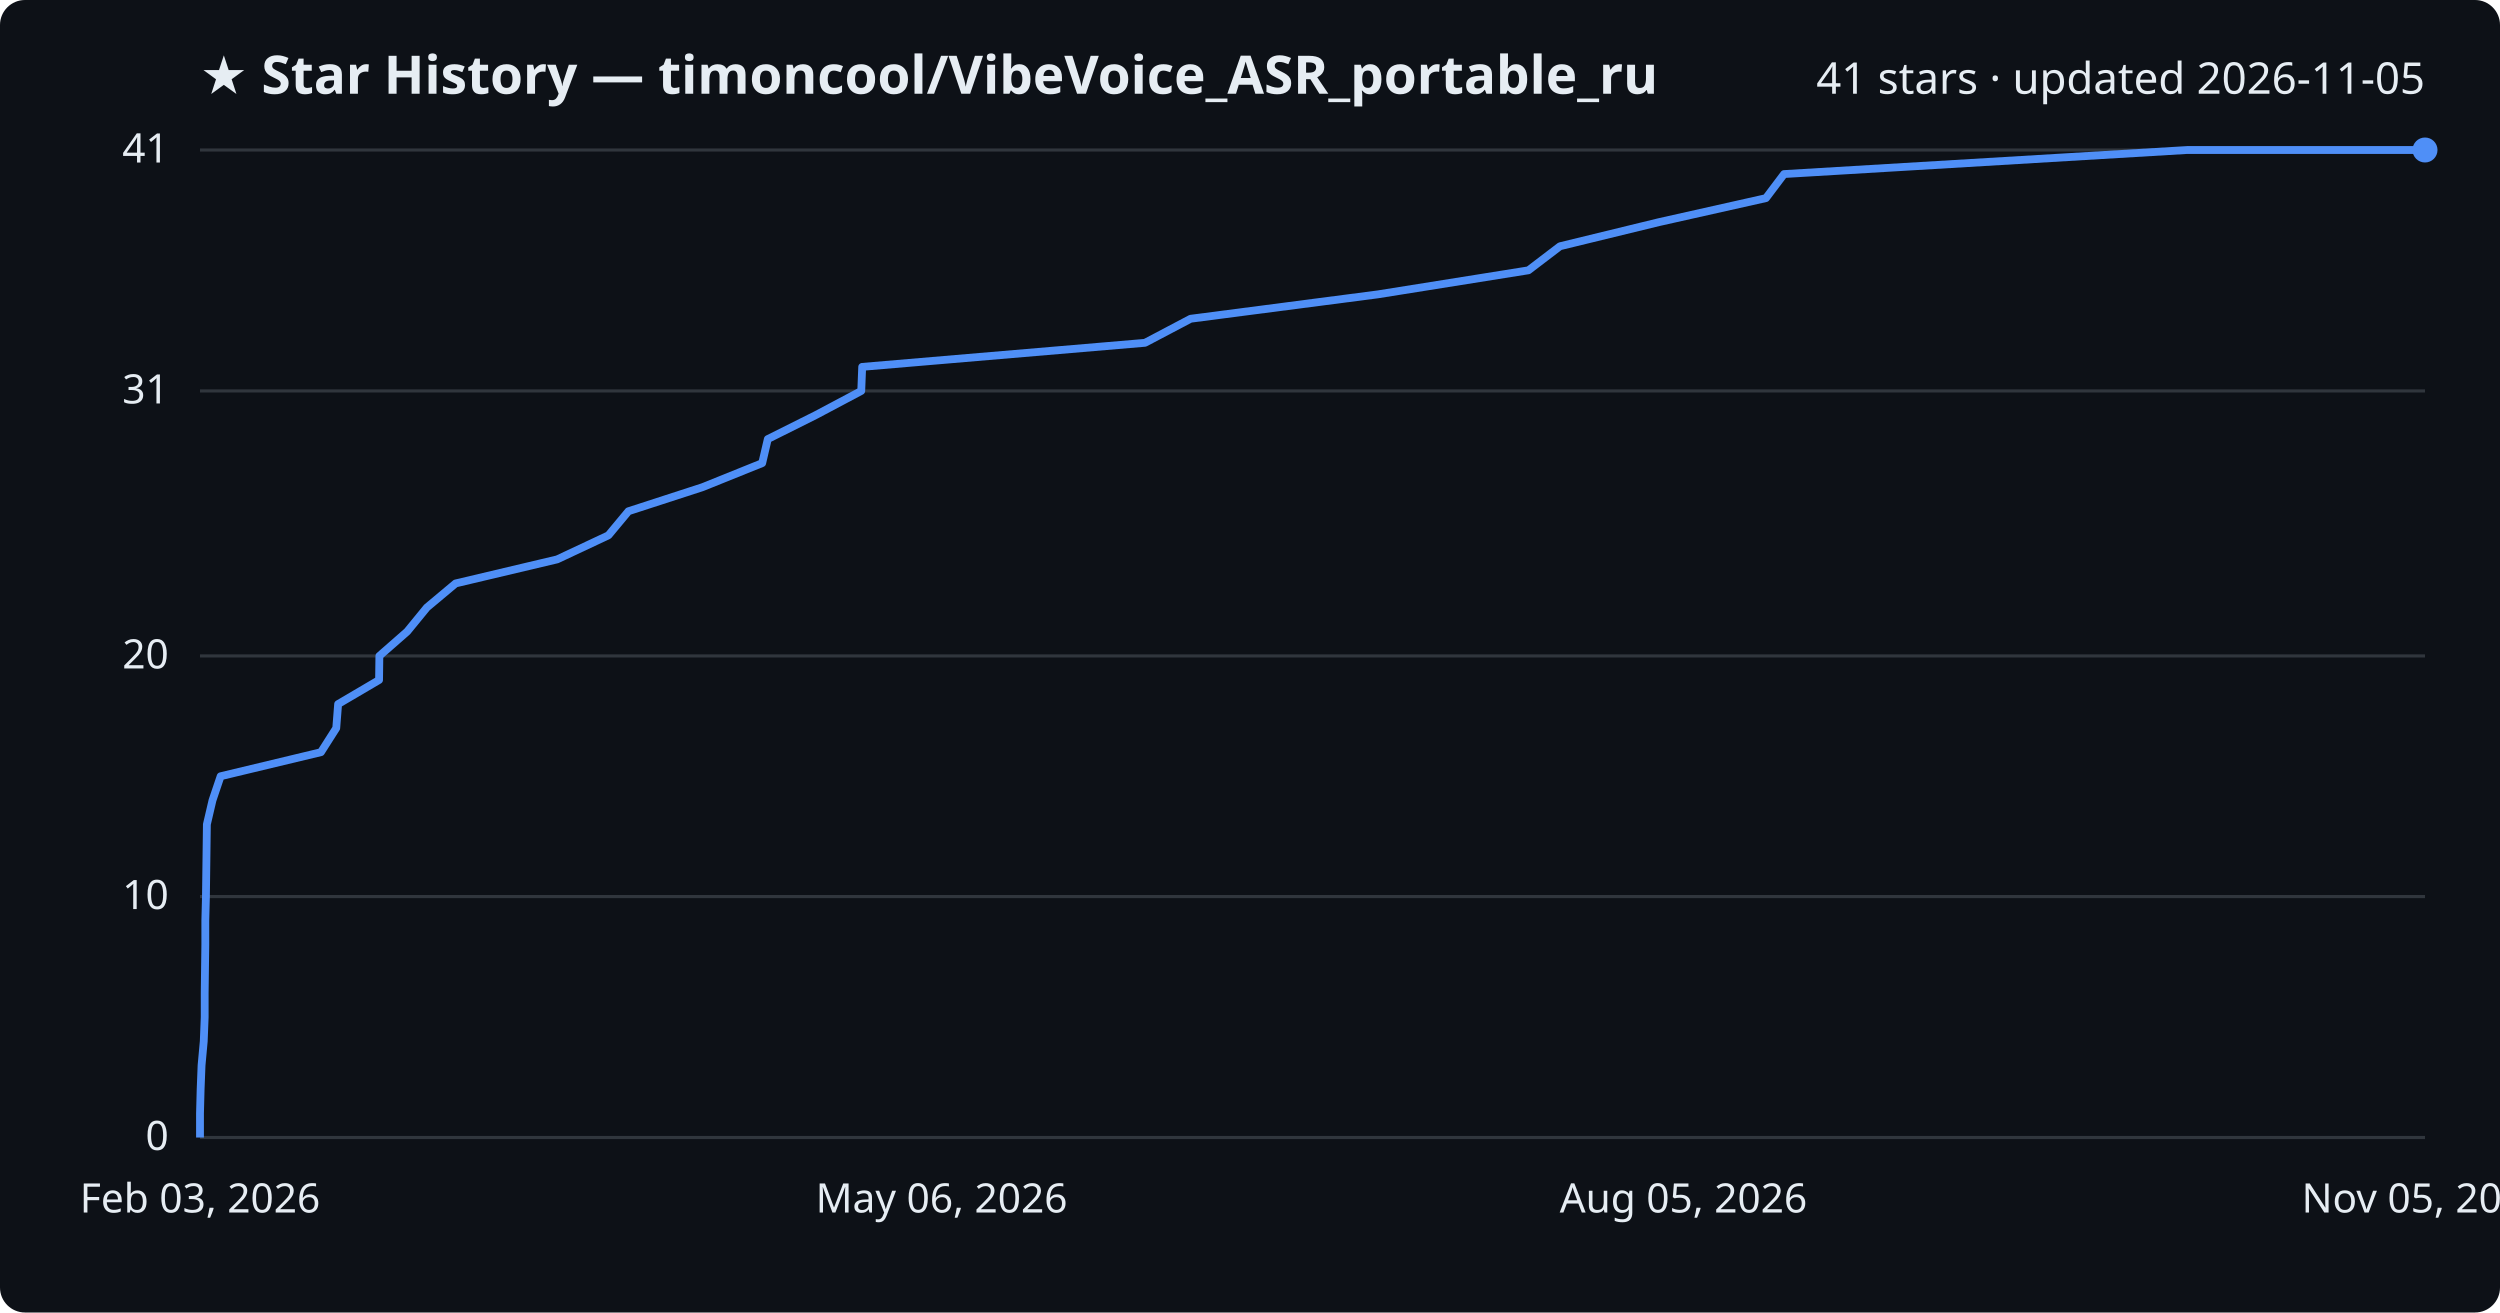
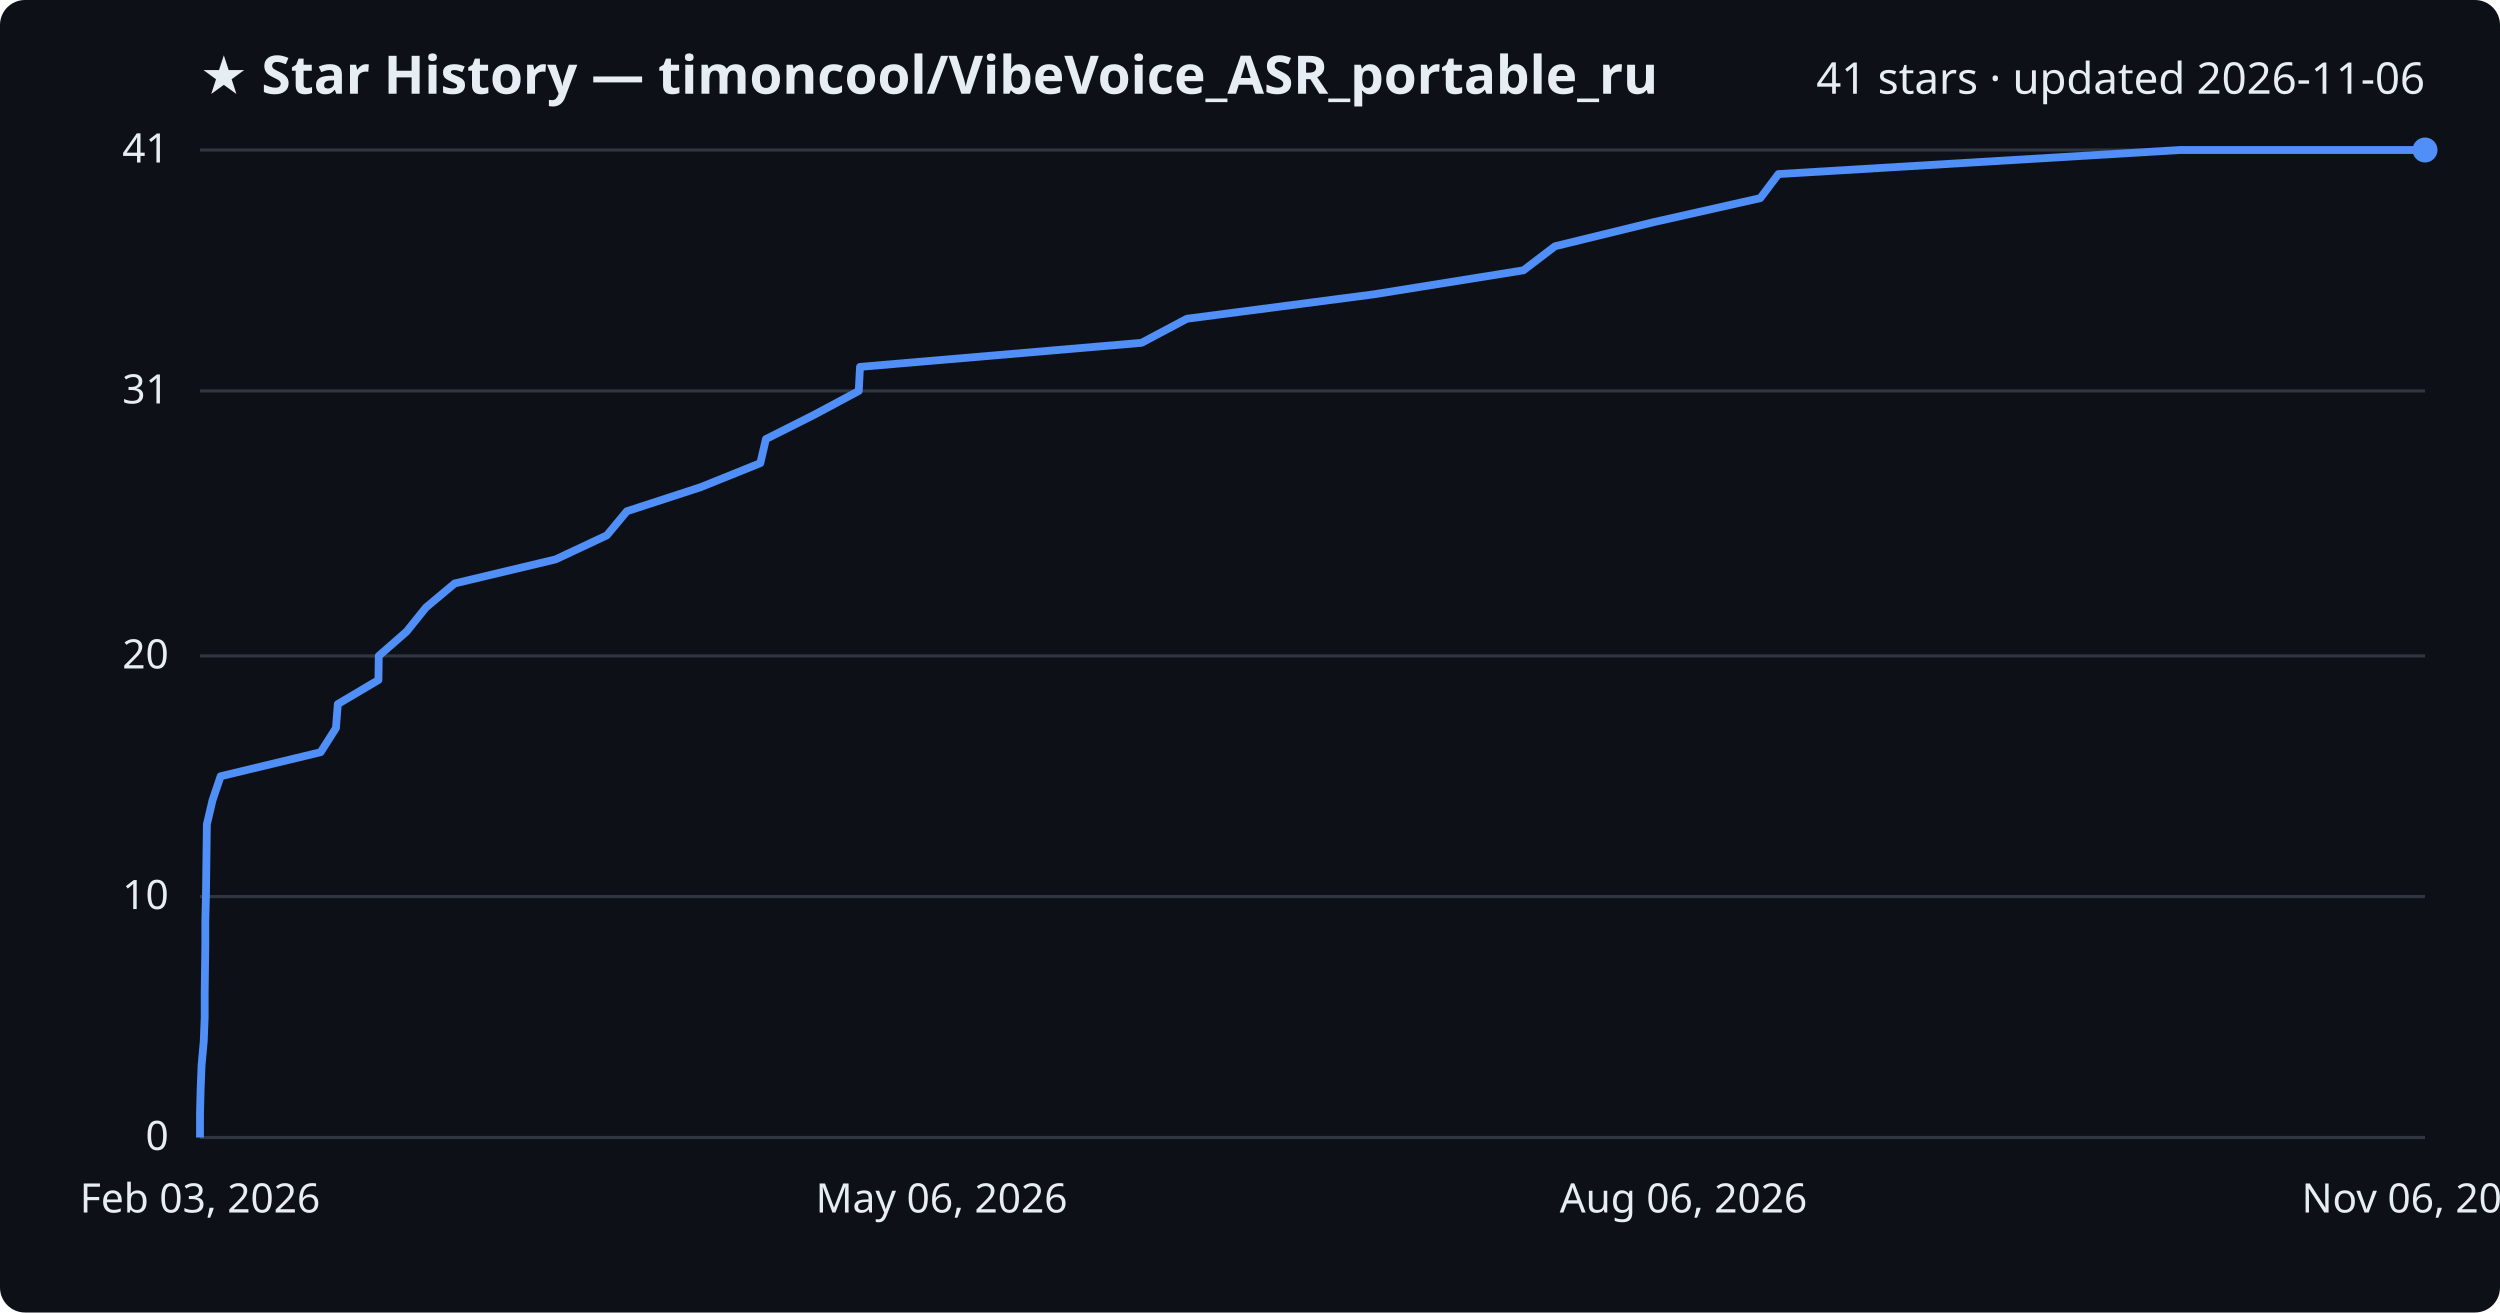
<svg xmlns="http://www.w3.org/2000/svg" viewBox="0 0 800 420" font-family="Segoe UI, sans-serif">
  <rect width="800" height="420" fill="#0d1117" rx="8" />
  <text x="64" y="30" fill="#e6edf3" font-size="17" font-weight="700">★ Star History — timoncool/VibeVoice_ASR_portable_ru</text>
-   <text x="776" y="30" fill="#e6edf3" font-size="14" text-anchor="end">41 stars · updated 2026-11-05</text>
+   <text x="776" y="30" fill="#e6edf3" font-size="14" text-anchor="end">41 stars · updated 2026-11-06</text>
  <line x1="64" y1="364.0" x2="776" y2="364.0" stroke="#30363d" stroke-width="1" />
  <text x="54" y="368.0" fill="#e6edf3" font-size="13" text-anchor="end">0</text>
  <line x1="64" y1="286.9" x2="776" y2="286.9" stroke="#30363d" stroke-width="1" />
  <text x="54" y="290.9" fill="#e6edf3" font-size="13" text-anchor="end">10</text>
  <line x1="64" y1="209.9" x2="776" y2="209.9" stroke="#30363d" stroke-width="1" />
  <text x="54" y="213.9" fill="#e6edf3" font-size="13" text-anchor="end">20</text>
  <line x1="64" y1="125.1" x2="776" y2="125.1" stroke="#30363d" stroke-width="1" />
  <text x="54" y="129.1" fill="#e6edf3" font-size="13" text-anchor="end">31</text>
  <line x1="64" y1="48.0" x2="776" y2="48.0" stroke="#30363d" stroke-width="1" />
  <text x="54" y="52.0" fill="#e6edf3" font-size="13" text-anchor="end">41</text>
-   <path d="M64.0,364.0 L64.0,356.3 L64.2,348.6 L64.5,340.9 L65.2,333.2 L65.5,325.5 L65.5,317.8 L65.6,310.0 L65.7,302.3 L65.7,294.6 L65.9,286.9 L66.0,279.2 L66.1,271.5 L66.2,263.8 L68.0,256.1 L70.6,248.4 L102.7,240.7 L107.6,233.0 L108.2,225.3 L121.3,217.6 L121.4,209.9 L130.3,202.1 L136.6,194.4 L145.8,186.7 L178.3,179.0 L194.7,171.3 L201.1,163.6 L224.8,155.9 L243.9,148.2 L245.7,140.5 L261.1,132.8 L275.6,125.1 L275.9,117.4 L366.4,109.7 L381.0,102.0 L440.9,94.2 L489.1,86.5 L499.2,78.8 L530.8,71.1 L565.1,63.4 L570.9,55.7 L699.9,48.0 L776.0,48.0" fill="none" stroke="#4f8ff7" stroke-width="2.5" stroke-linejoin="round" />
+   <path d="M64.0,364.0 L64.0,356.3 L64.2,348.6 L64.5,340.9 L65.2,333.2 L65.5,325.5 L65.5,317.8 L65.6,310.0 L65.7,302.3 L65.7,294.6 L65.9,286.9 L66.0,279.2 L66.1,271.5 L66.2,263.8 L68.0,256.1 L70.6,248.4 L102.6,240.7 L107.5,233.0 L108.1,225.3 L121.1,217.6 L121.2,209.9 L130.1,202.1 L136.3,194.4 L145.5,186.7 L177.8,179.0 L194.2,171.3 L200.6,163.6 L224.2,155.9 L243.3,148.2 L245.1,140.5 L260.4,132.8 L274.8,125.1 L275.2,117.4 L365.3,109.7 L379.8,102.0 L439.5,94.2 L487.5,86.5 L497.6,78.8 L529.1,71.1 L563.3,63.4 L569.1,55.7 L697.6,48.0 L776.0,48.0" fill="none" stroke="#4f8ff7" stroke-width="2.5" stroke-linejoin="round" />
  <circle cx="776.0" cy="48.0" r="4" fill="#4f8ff7" />
  <text x="64.0" y="388" fill="#e6edf3" font-size="13" text-anchor="middle">Feb 03, 2026</text>
  <text x="301.3" y="388" fill="#e6edf3" font-size="13" text-anchor="middle">May 06, 2026</text>
-   <text x="538.7" y="388" fill="#e6edf3" font-size="13" text-anchor="middle">Aug 05, 2026</text>
-   <text x="776.0" y="388" fill="#e6edf3" font-size="13" text-anchor="middle">Nov 05, 2026</text>
+   <text x="538.7" y="388" fill="#e6edf3" font-size="13" text-anchor="middle">Aug 06, 2026</text>
+   <text x="776.0" y="388" fill="#e6edf3" font-size="13" text-anchor="middle">Nov 06, 2026</text>
</svg>
